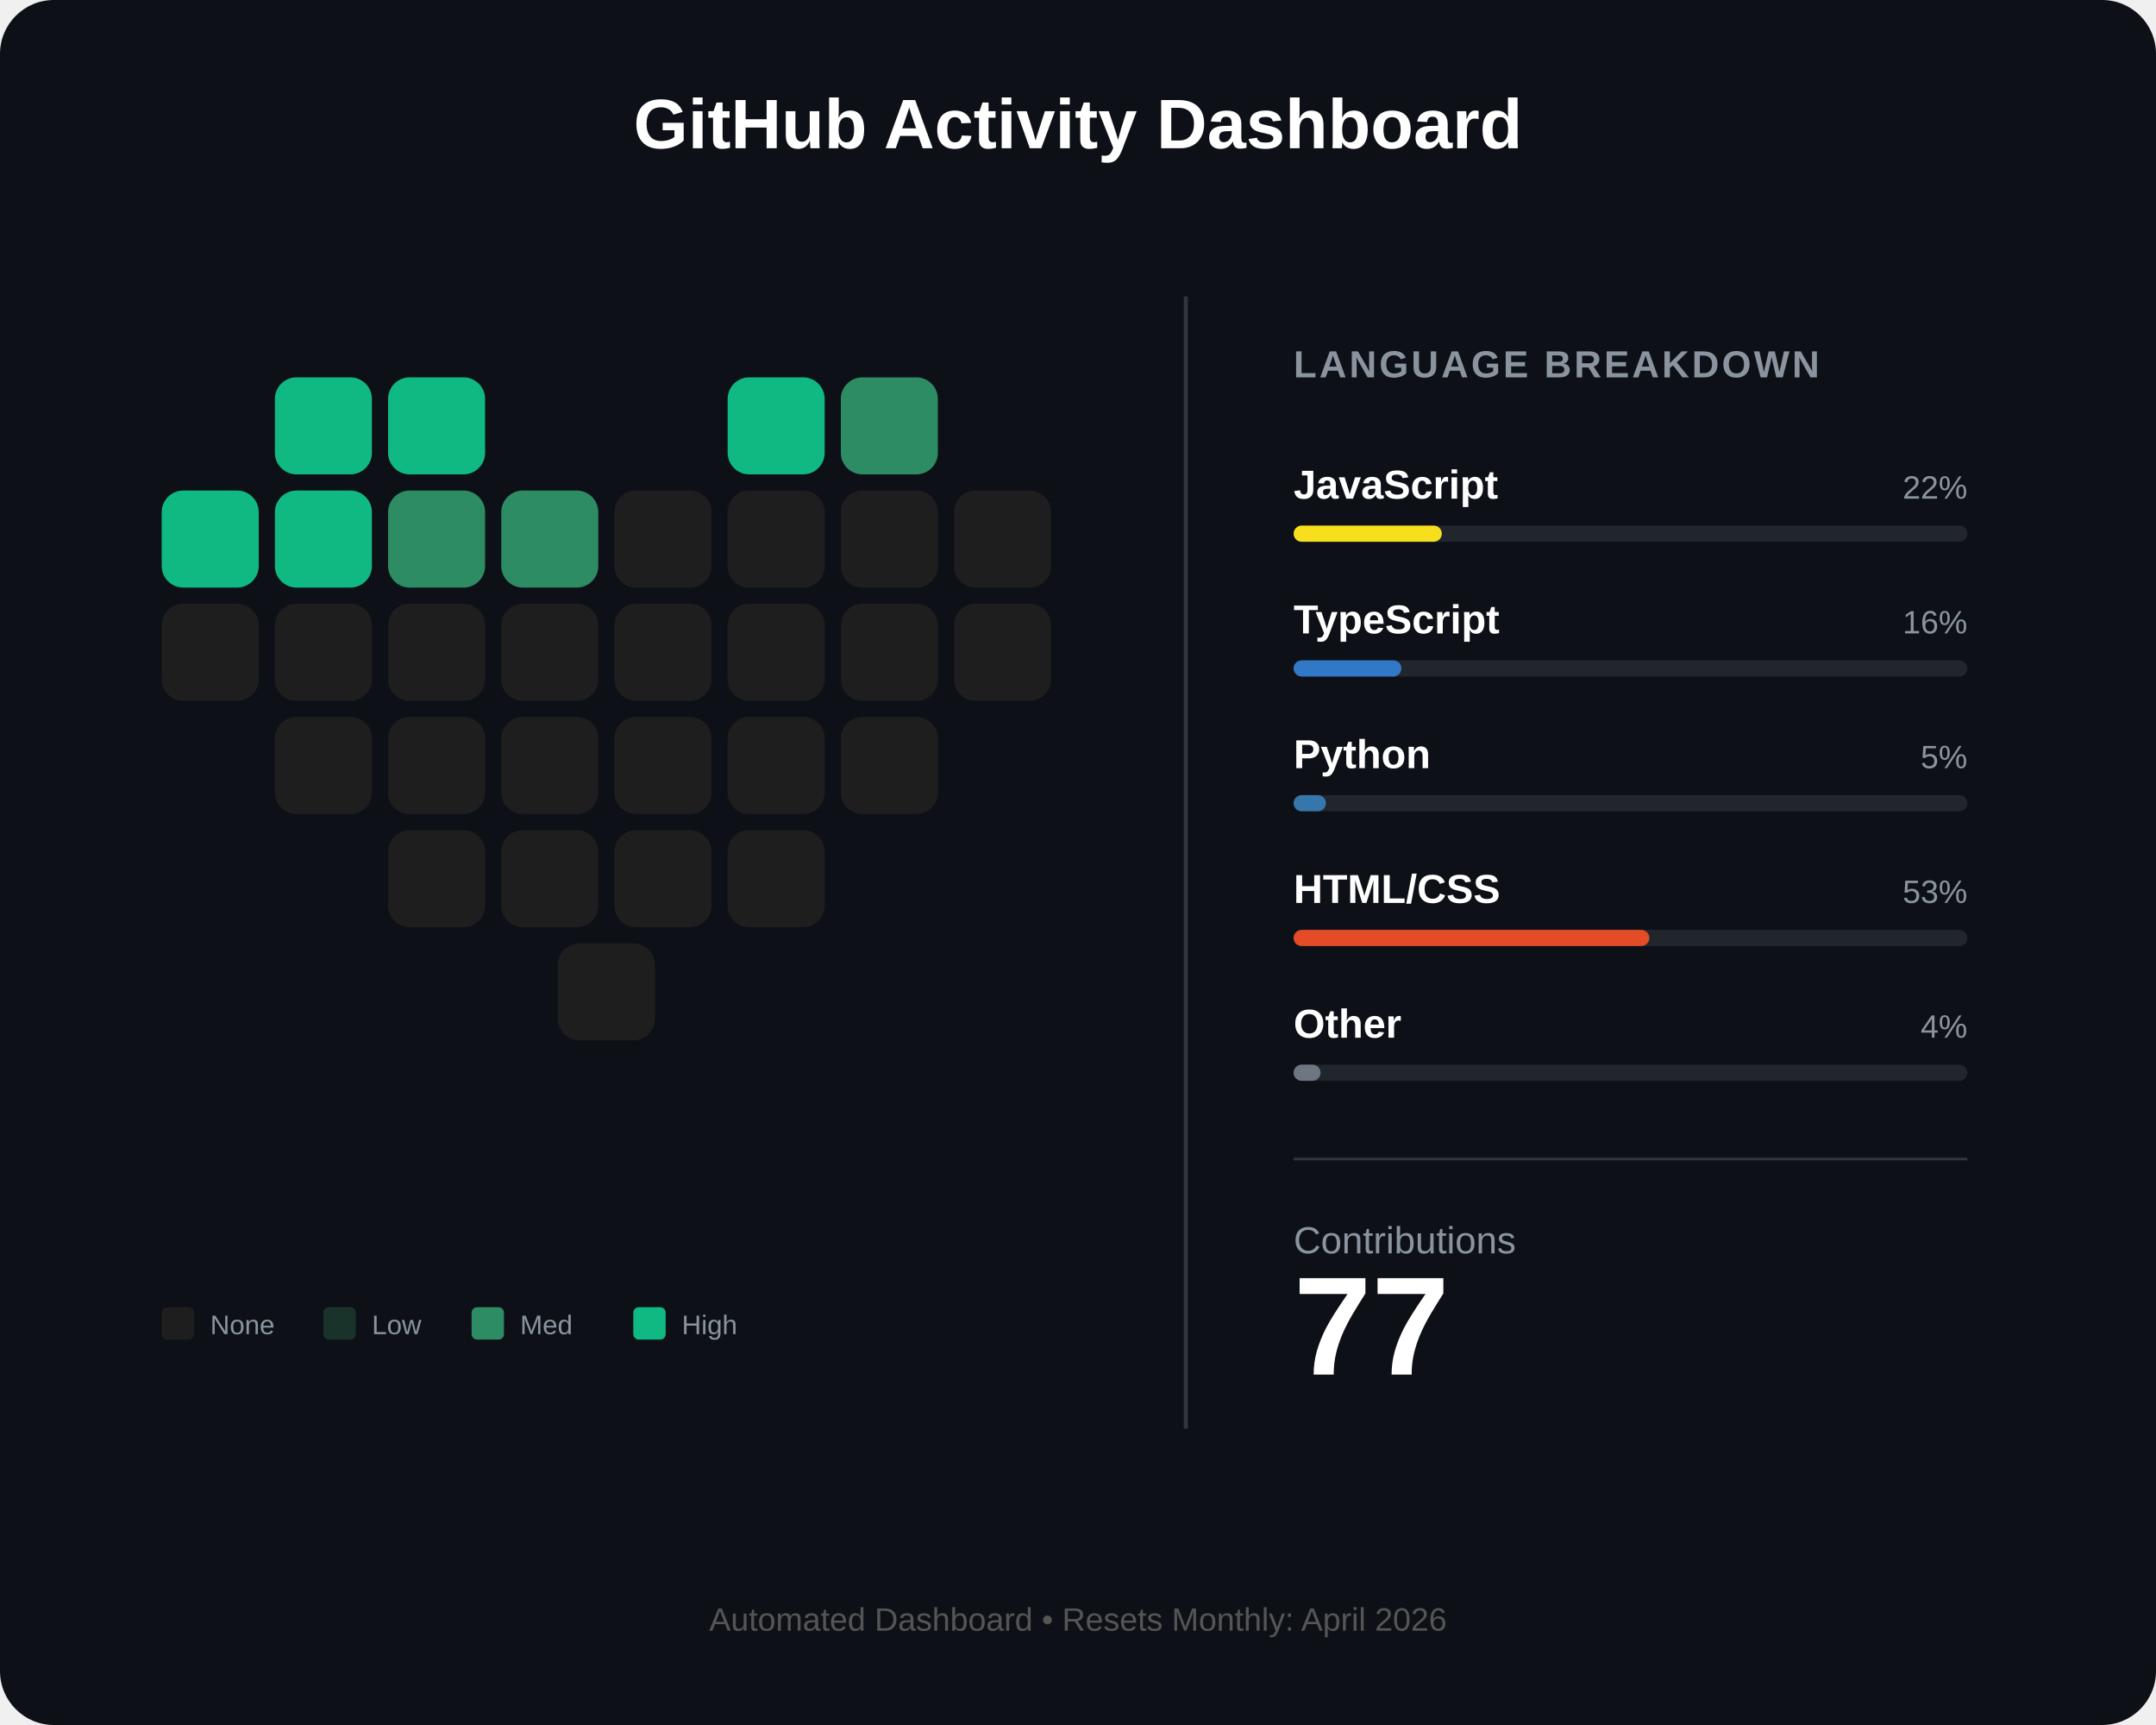
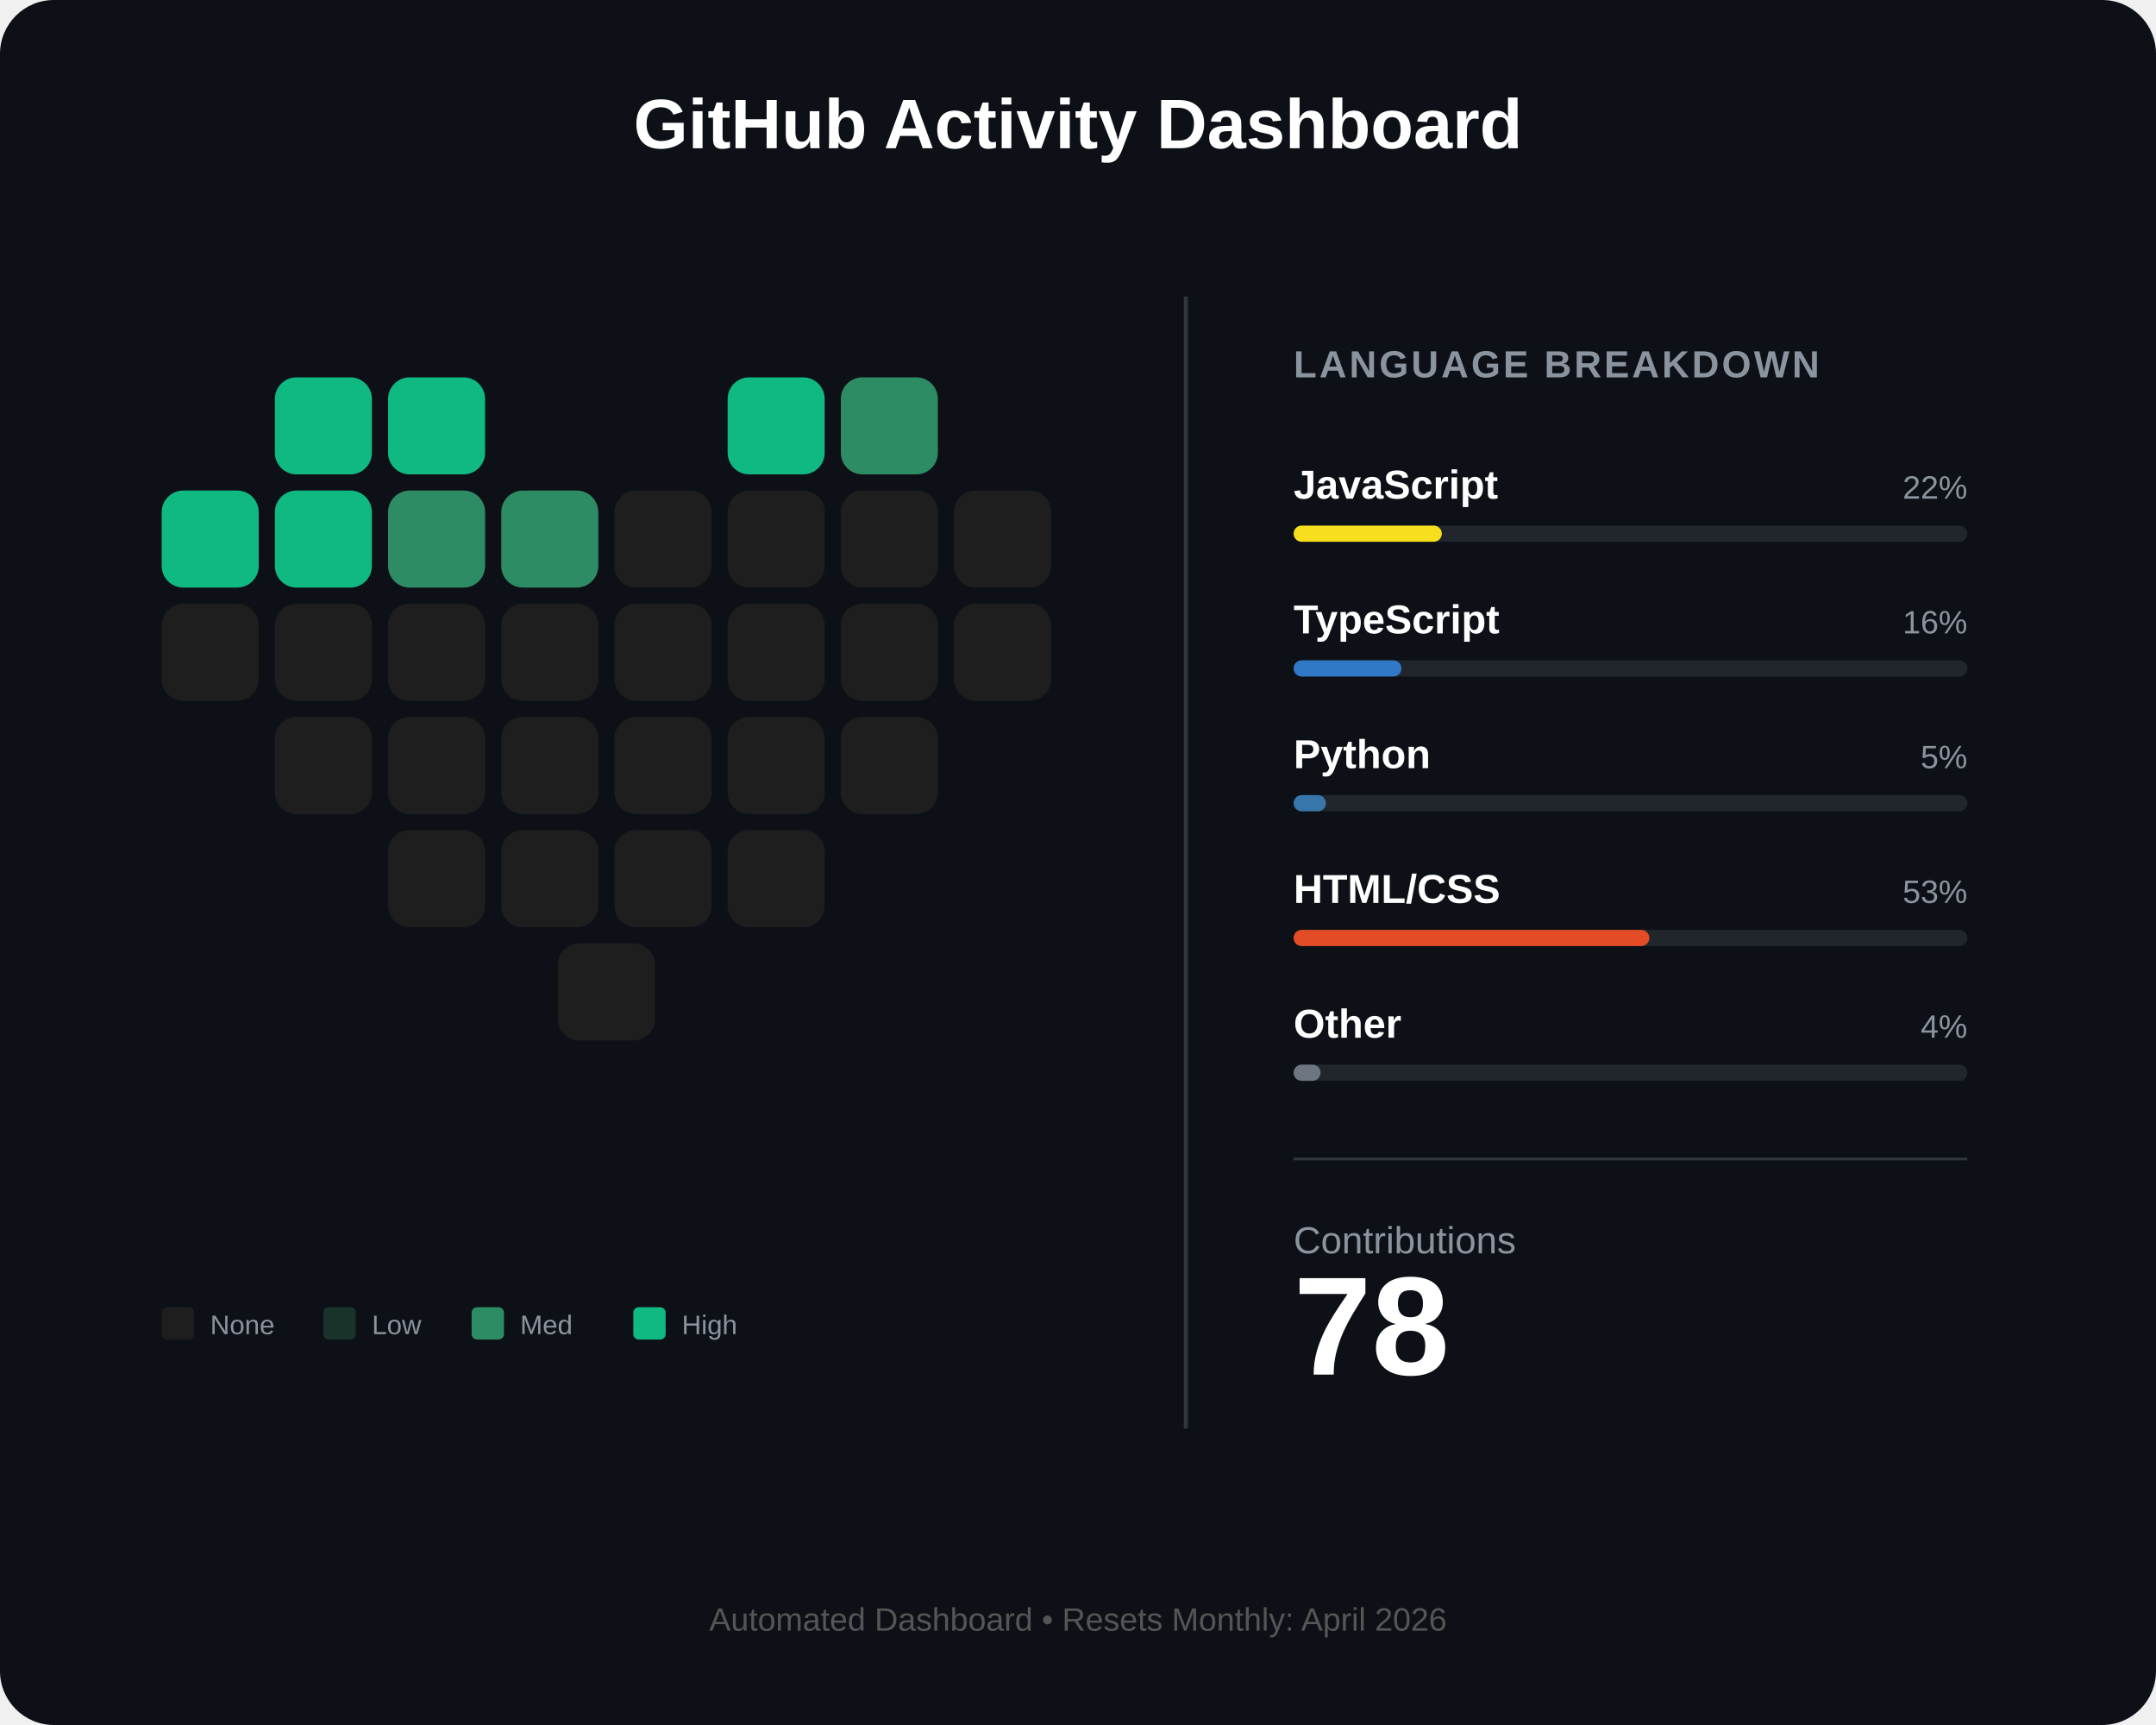
<svg xmlns="http://www.w3.org/2000/svg" width="800" height="640" viewBox="0 0 800 640" fill="none">
  <rect width="800" height="640" rx="20" fill="#0d1117" />
  <text x="400" y="55" fill="white" font-family="Arial" font-size="26" font-weight="bold" text-anchor="middle">GitHub Activity Dashboard</text>
  <g id="heart-grid" transform="translate(60, 140)">
    <rect id="day_1" x="42" y="0" width="36" height="36" rx="8" fill="#10b981" />
    <rect id="day_2" x="84" y="0" width="36" height="36" rx="8" fill="#10b981" />
    <rect id="day_3" x="210" y="0" width="36" height="36" rx="8" fill="#10b981" />
    <rect id="day_4" x="252" y="0" width="36" height="36" rx="8" fill="#2d8c63" />
    <rect id="day_5" x="0" y="42" width="36" height="36" rx="8" fill="#10b981" />
    <rect id="day_6" x="42" y="42" width="36" height="36" rx="8" fill="#10b981" />
    <rect id="day_7" x="84" y="42" width="36" height="36" rx="8" fill="#2d8c63" />
    <rect id="day_8" x="126" y="42" width="36" height="36" rx="8" fill="#2d8c63" />
    <rect id="day_9" x="168" y="42" width="36" height="36" rx="8" fill="#1e1e1e" />
    <rect id="day_10" x="210" y="42" width="36" height="36" rx="8" fill="#1e1e1e" />
    <rect id="day_11" x="252" y="42" width="36" height="36" rx="8" fill="#1e1e1e" />
    <rect id="day_12" x="294" y="42" width="36" height="36" rx="8" fill="#1e1e1e" />
    <rect id="day_13" x="0" y="84" width="36" height="36" rx="8" fill="#1e1e1e" />
    <rect id="day_14" x="42" y="84" width="36" height="36" rx="8" fill="#1e1e1e" />
    <rect id="day_15" x="84" y="84" width="36" height="36" rx="8" fill="#1e1e1e" />
    <rect id="day_16" x="126" y="84" width="36" height="36" rx="8" fill="#1e1e1e" />
    <rect id="day_17" x="168" y="84" width="36" height="36" rx="8" fill="#1e1e1e" />
    <rect id="day_18" x="210" y="84" width="36" height="36" rx="8" fill="#1e1e1e" />
    <rect id="day_19" x="252" y="84" width="36" height="36" rx="8" fill="#1e1e1e" />
    <rect id="day_20" x="294" y="84" width="36" height="36" rx="8" fill="#1e1e1e" />
    <rect id="day_21" x="42" y="126" width="36" height="36" rx="8" fill="#1e1e1e" />
    <rect id="day_22" x="84" y="126" width="36" height="36" rx="8" fill="#1e1e1e" />
    <rect id="day_23" x="126" y="126" width="36" height="36" rx="8" fill="#1e1e1e" />
    <rect id="day_24" x="168" y="126" width="36" height="36" rx="8" fill="#1e1e1e" />
    <rect id="day_25" x="210" y="126" width="36" height="36" rx="8" fill="#1e1e1e" />
    <rect id="day_26" x="252" y="126" width="36" height="36" rx="8" fill="#1e1e1e" />
    <rect id="day_27" x="84" y="168" width="36" height="36" rx="8" fill="#1e1e1e" />
    <rect id="day_28" x="126" y="168" width="36" height="36" rx="8" fill="#1e1e1e" />
    <rect id="day_29" x="168" y="168" width="36" height="36" rx="8" fill="#1e1e1e" />
    <rect id="day_30" x="210" y="168" width="36" height="36" rx="8" fill="#1e1e1e" />
    <rect id="day_31" x="147" y="210" width="36" height="36" rx="8" fill="#1e1e1e" />
  </g>
  <g transform="translate(60, 485)">
    <rect x="0" y="0" width="12" height="12" rx="2" fill="#1e1e1e" />
    <text x="18" y="10" fill="#8b949e" font-family="Arial" font-size="10">None</text>
    <rect x="60" y="0" width="12" height="12" rx="2" fill="#1a332a" />
    <text x="78" y="10" fill="#8b949e" font-family="Arial" font-size="10">Low</text>
    <rect x="115" y="0" width="12" height="12" rx="2" fill="#2d8c63" />
    <text x="133" y="10" fill="#8b949e" font-family="Arial" font-size="10">Med</text>
    <rect x="175" y="0" width="12" height="12" rx="2" fill="#10b981" />
    <text x="193" y="10" fill="#8b949e" font-family="Arial" font-size="10">High</text>
  </g>
  <line x1="440" y1="110" x2="440" y2="530" stroke="#30363d" stroke-width="1.5" />
  <g transform="translate(480, 140)">
    <text x="0" y="0" fill="#8b949e" font-family="Arial" font-size="14" font-weight="bold" letter-spacing="1">LANGUAGE BREAKDOWN</text>
    <g transform="translate(0, 45)">
      <text id="lang_1_name" x="0" y="0" fill="white" font-family="Arial" font-size="15" font-weight="bold">JavaScript</text>
      <text id="lang_1_percent" x="250" y="0" fill="#8b949e" font-family="Arial" font-size="12" text-anchor="end">22%</text>
      <rect x="0" y="10" width="250" height="6" rx="3" fill="#21262d" />
      <rect id="lang_1_bar" x="0" y="10" width="55" height="6" rx="3" fill="#f7df1e" />
    </g>
    <g transform="translate(0, 95)">
      <text id="lang_2_name" x="0" y="0" fill="white" font-family="Arial" font-size="15" font-weight="bold">TypeScript</text>
      <text id="lang_2_percent" x="250" y="0" fill="#8b949e" font-family="Arial" font-size="12" text-anchor="end">16%</text>
      <rect x="0" y="10" width="250" height="6" rx="3" fill="#21262d" />
      <rect id="lang_2_bar" x="0" y="10" width="40" height="6" rx="3" fill="#3178c6" />
    </g>
    <g transform="translate(0, 145)">
      <text id="lang_3_name" x="0" y="0" fill="white" font-family="Arial" font-size="15" font-weight="bold">Python</text>
      <text id="lang_3_percent" x="250" y="0" fill="#8b949e" font-family="Arial" font-size="12" text-anchor="end">5%</text>
      <rect x="0" y="10" width="250" height="6" rx="3" fill="#21262d" />
      <rect id="lang_3_bar" x="0" y="10" width="12" height="6" rx="3" fill="#3776ab" />
    </g>
    <g transform="translate(0, 195)">
      <text id="lang_4_name" x="0" y="0" fill="white" font-family="Arial" font-size="15" font-weight="bold">HTML/CSS</text>
      <text id="lang_4_percent" x="250" y="0" fill="#8b949e" font-family="Arial" font-size="12" text-anchor="end">53%</text>
      <rect x="0" y="10" width="250" height="6" rx="3" fill="#21262d" />
      <rect id="lang_4_bar" x="0" y="10" width="132" height="6" rx="3" fill="#e34c26" />
    </g>
    <g transform="translate(0, 245)">
      <text id="lang_5_name" x="0" y="0" fill="white" font-family="Arial" font-size="15" font-weight="bold">Other</text>
      <text id="lang_5_percent" x="250" y="0" fill="#8b949e" font-family="Arial" font-size="12" text-anchor="end">4%</text>
      <rect x="0" y="10" width="250" height="6" rx="3" fill="#21262d" />
      <rect id="lang_5_bar" x="0" y="10" width="10" height="6" rx="3" fill="#6e7681" />
    </g>
    <line x1="0" y1="290" x2="250" y2="290" stroke="#30363d" stroke-width="1" />
    <g transform="translate(0, 325)">
      <text x="0" y="0" fill="#8b949e" font-family="Arial" font-size="14">Contributions</text>
-       <text id="total_count" x="0" y="45" fill="white" font-family="Arial" font-size="52" font-weight="bold">77</text>
+       <text id="total_count" x="0" y="45" fill="white" font-family="Arial" font-size="52" font-weight="bold">78</text>
    </g>
  </g>
  <text id="footer_text" x="400" y="605" fill="#555" font-family="Arial" font-size="12" text-anchor="middle">Automated Dashboard • Resets Monthly: April 2026</text>
</svg>
